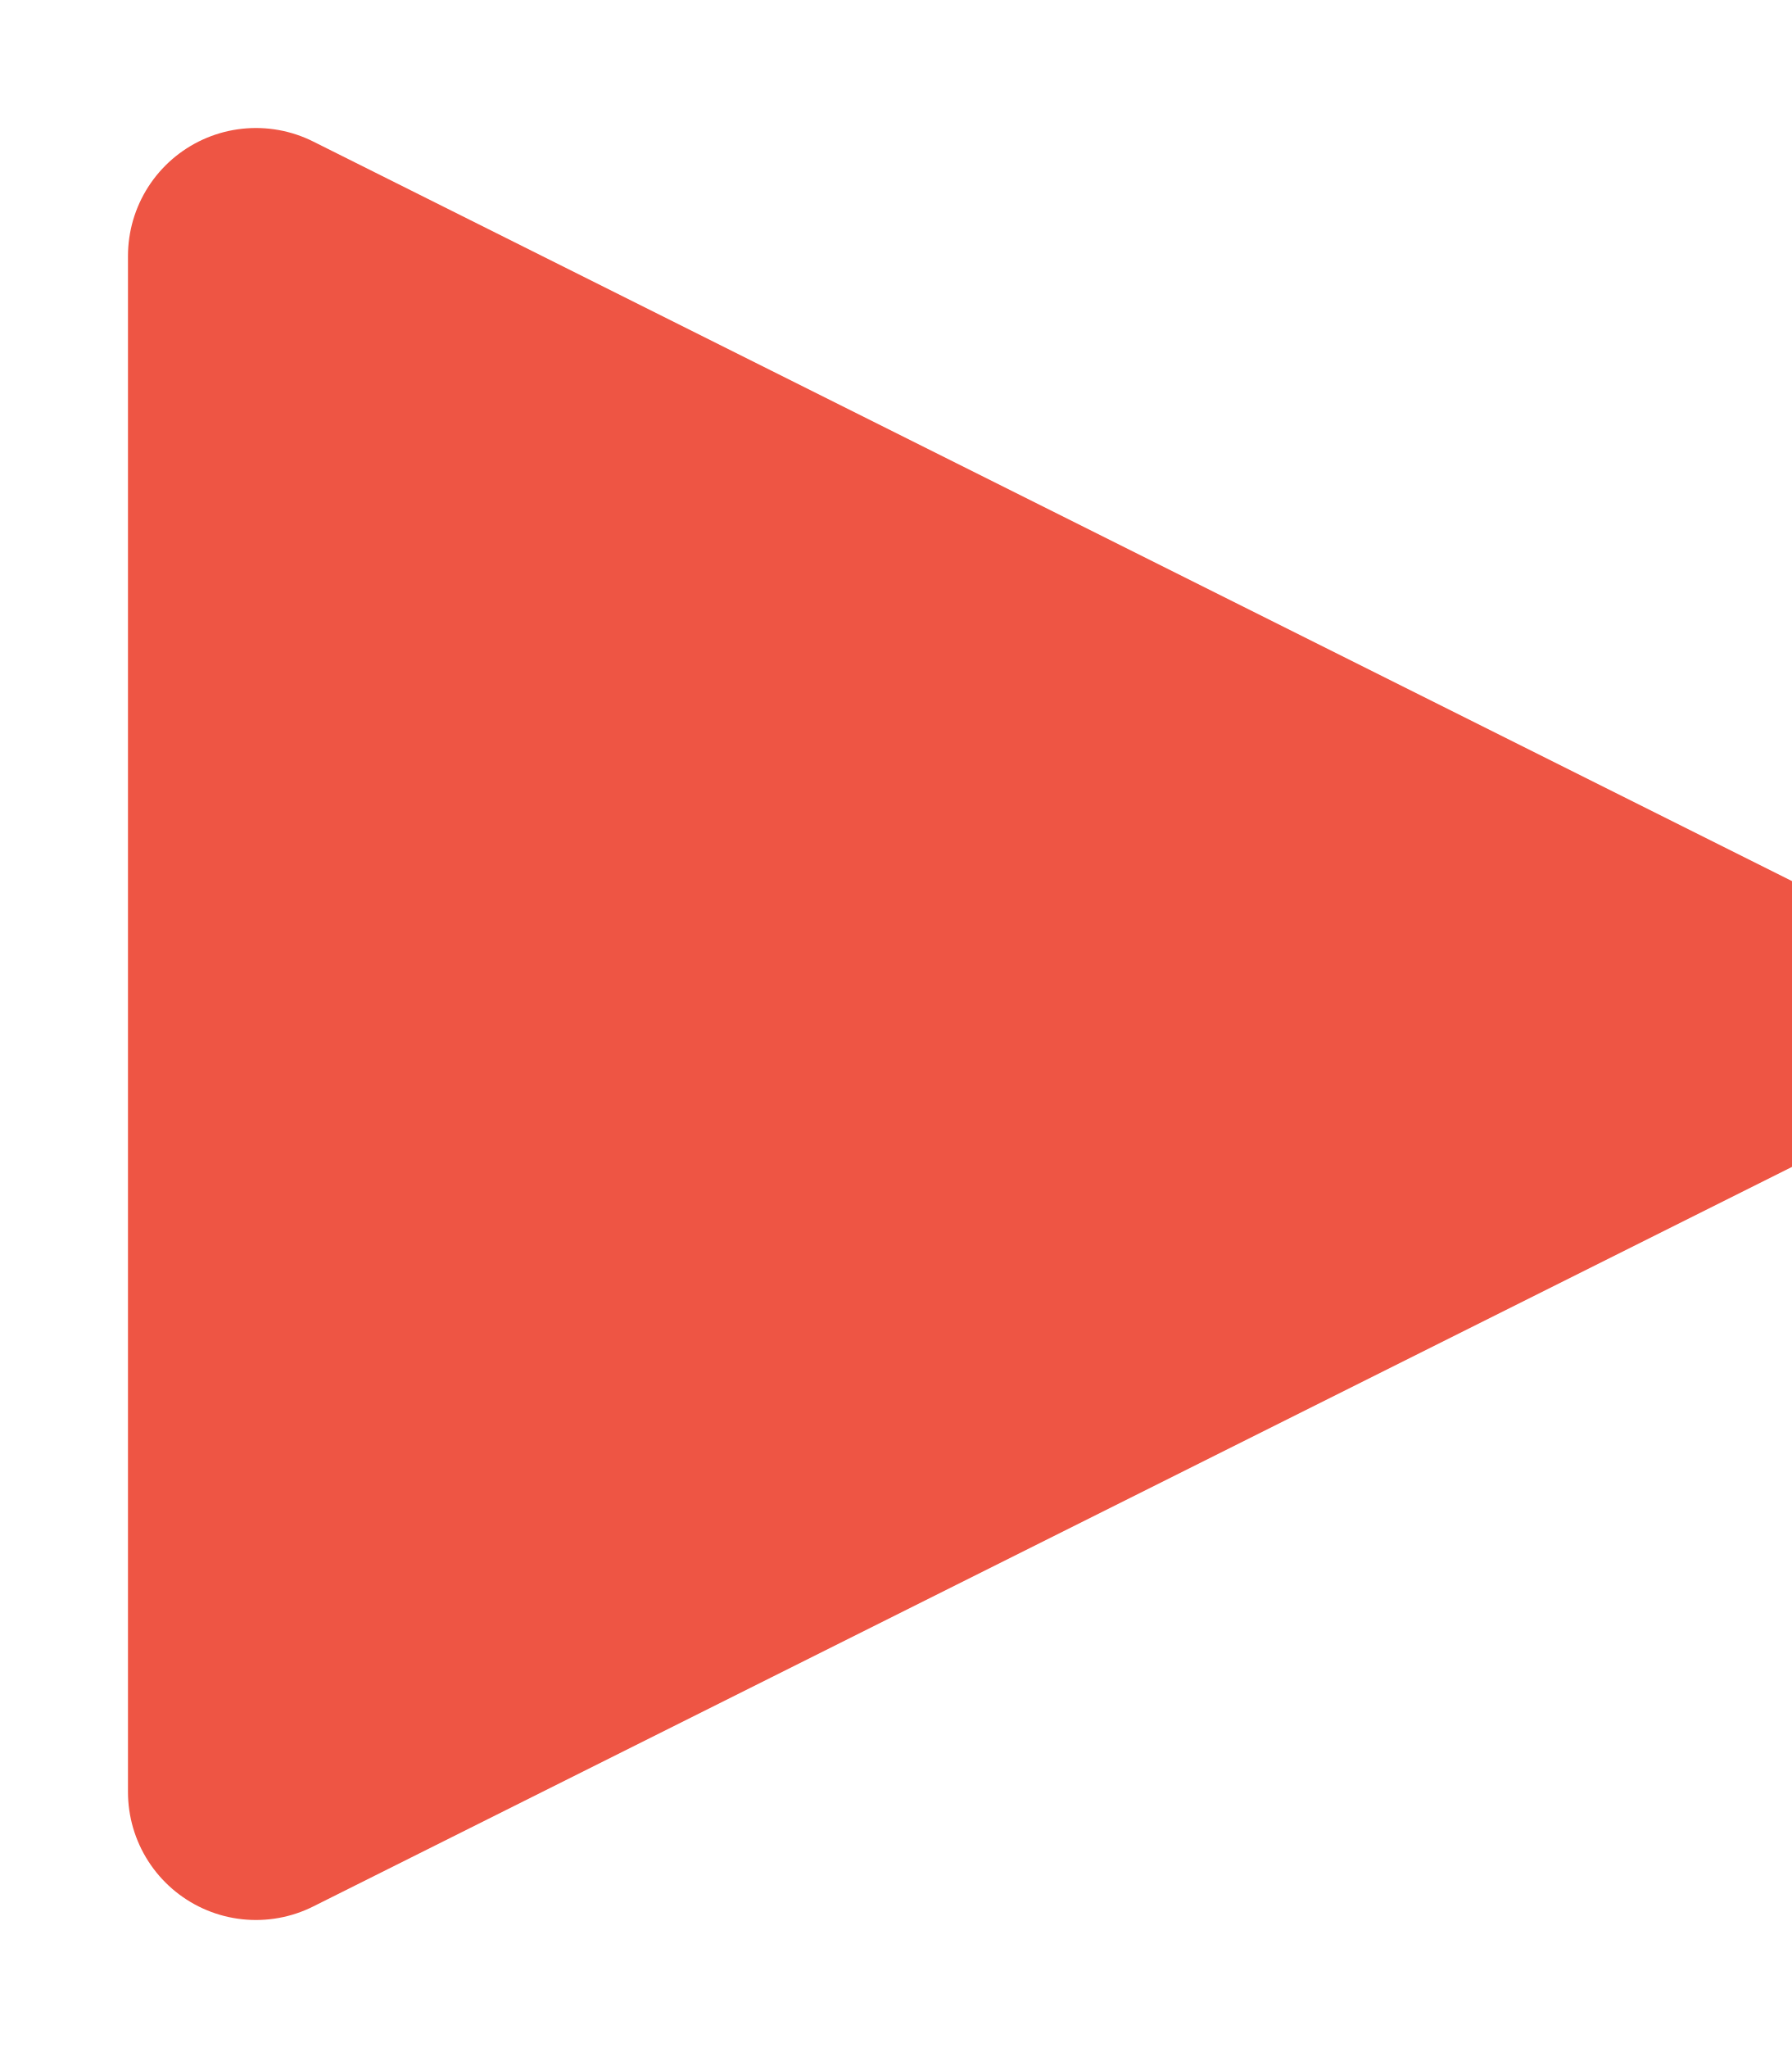
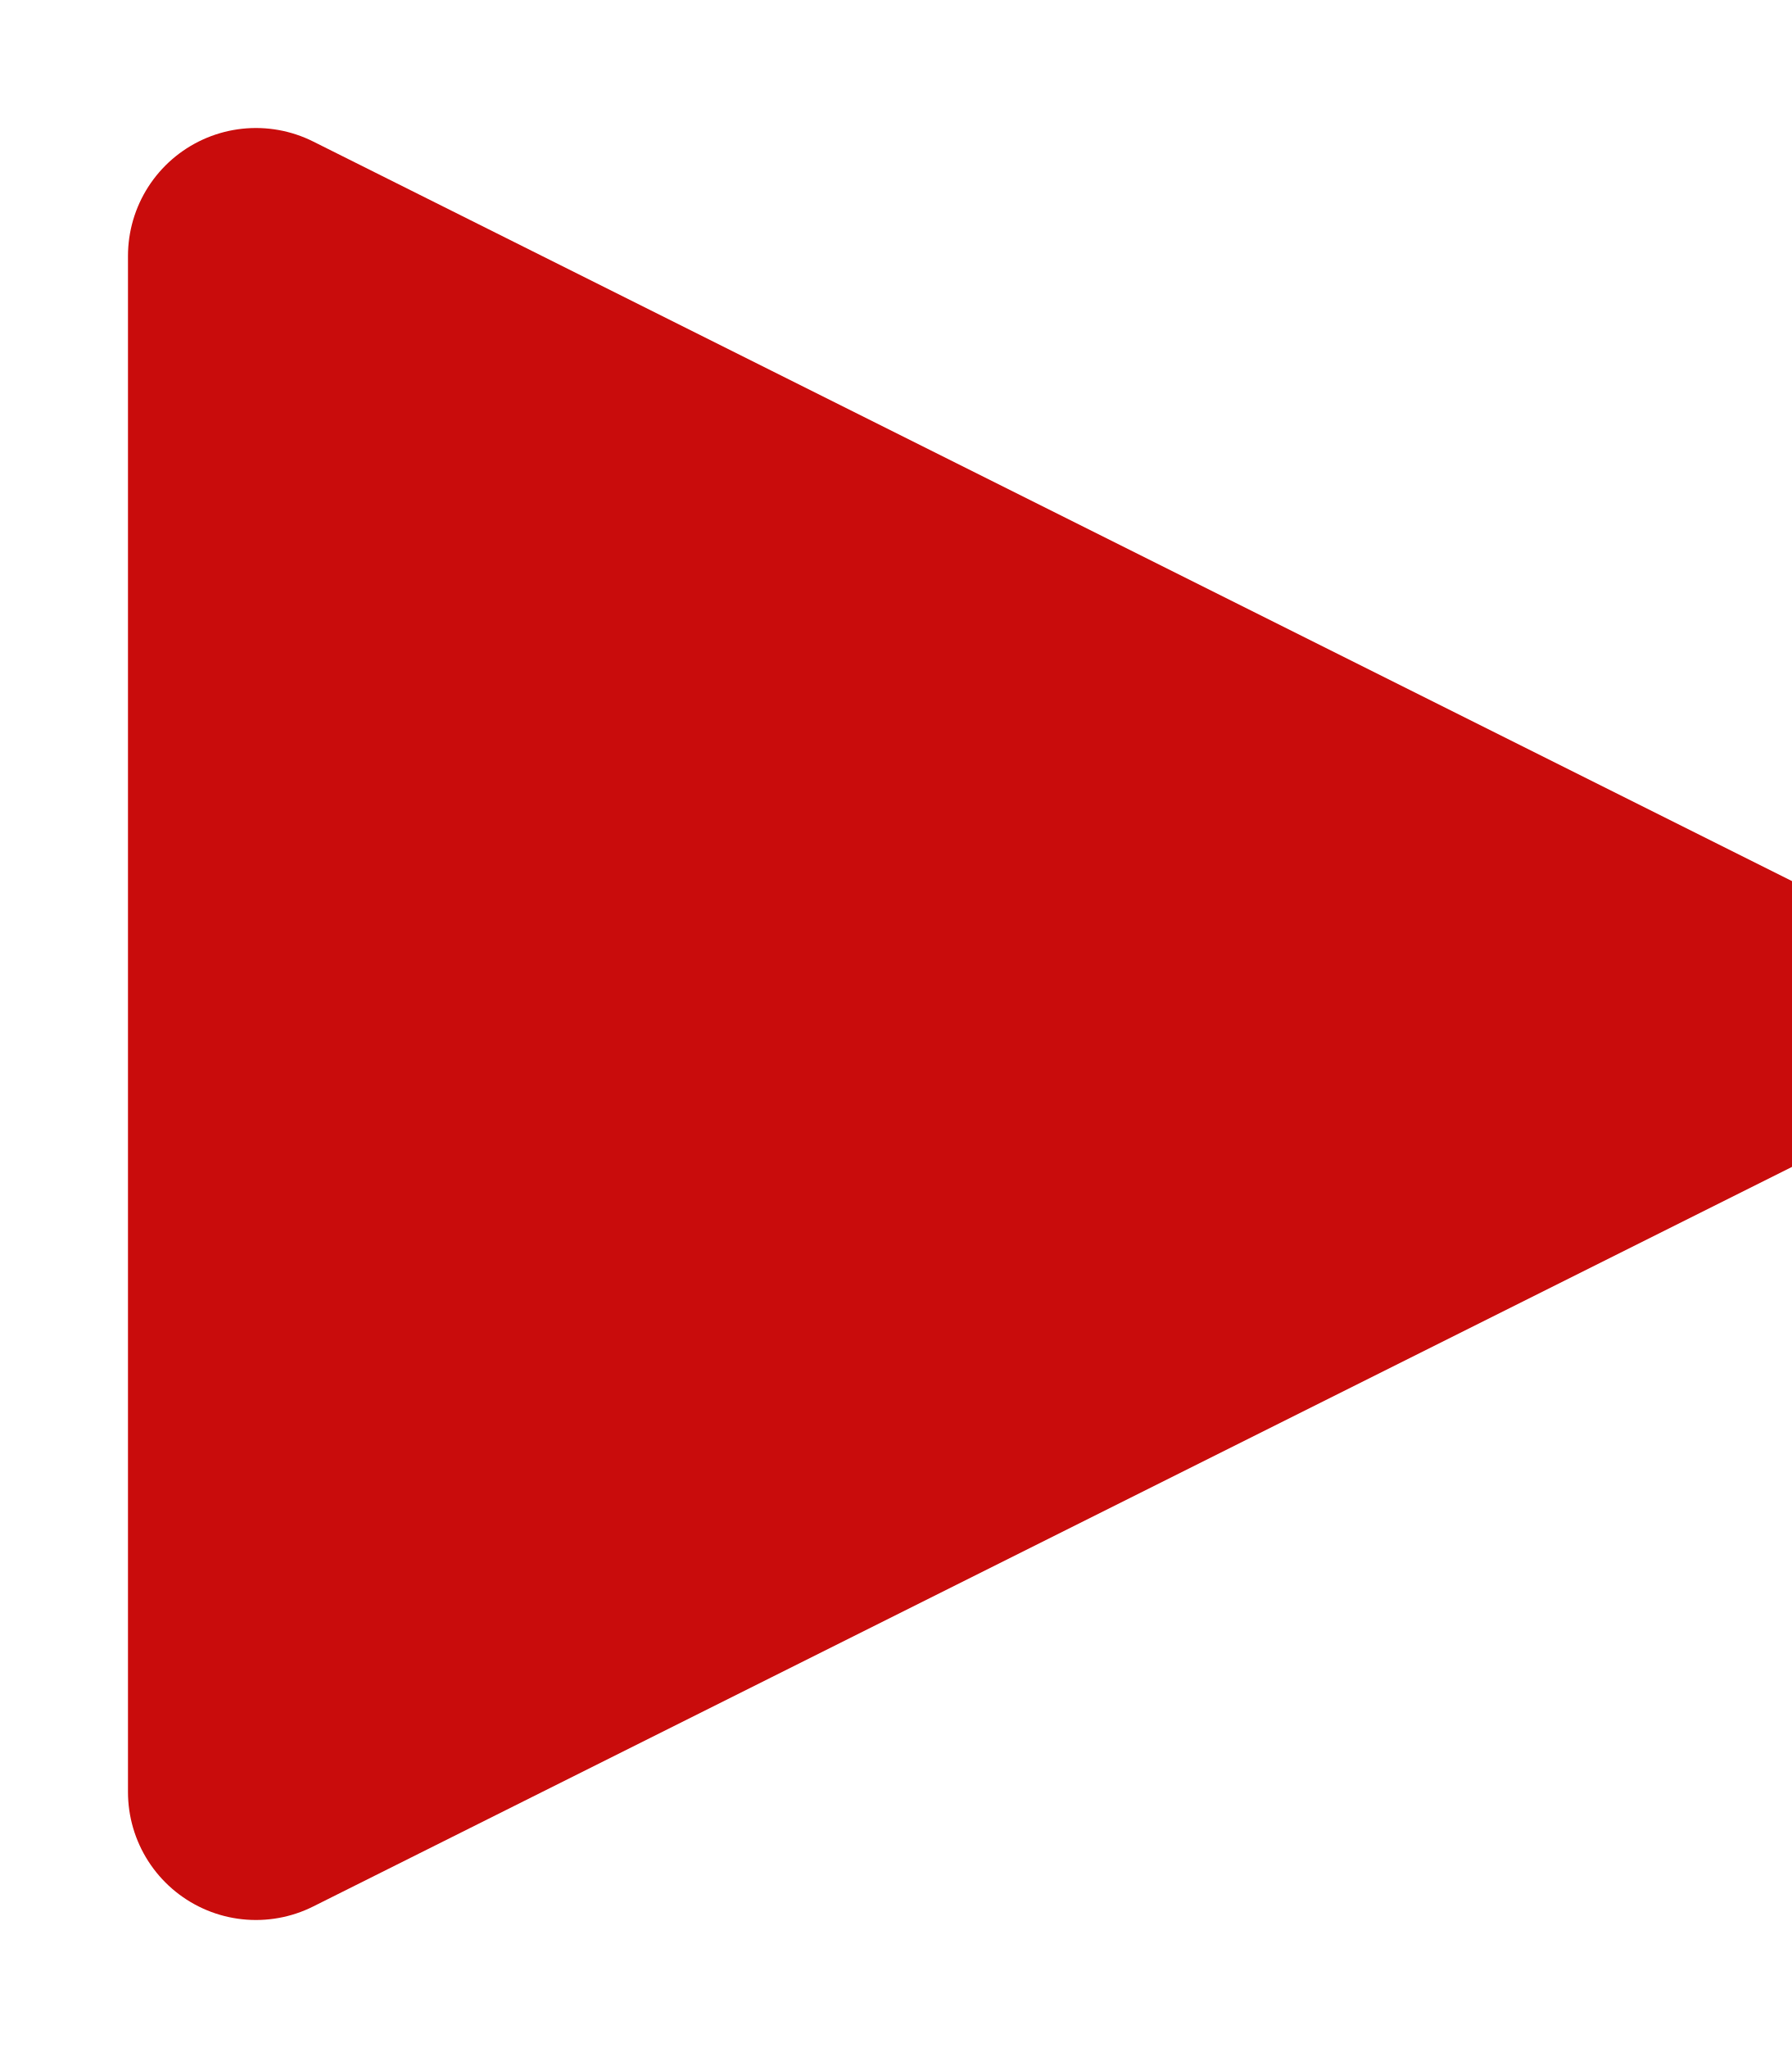
<svg xmlns="http://www.w3.org/2000/svg" width="7" height="8" viewBox="0 0 7 8">
-   <polygon fill="#E54" stroke="#E54" stroke-linejoin="round" points="0 0 0 6 6 3" transform="translate(1 1)" />
+   <polygon fill="#c90c0c" stroke="#c90c0c" stroke-linejoin="round" points="0 0 0 6 6 3" transform="translate(1 1)" />
</svg>
